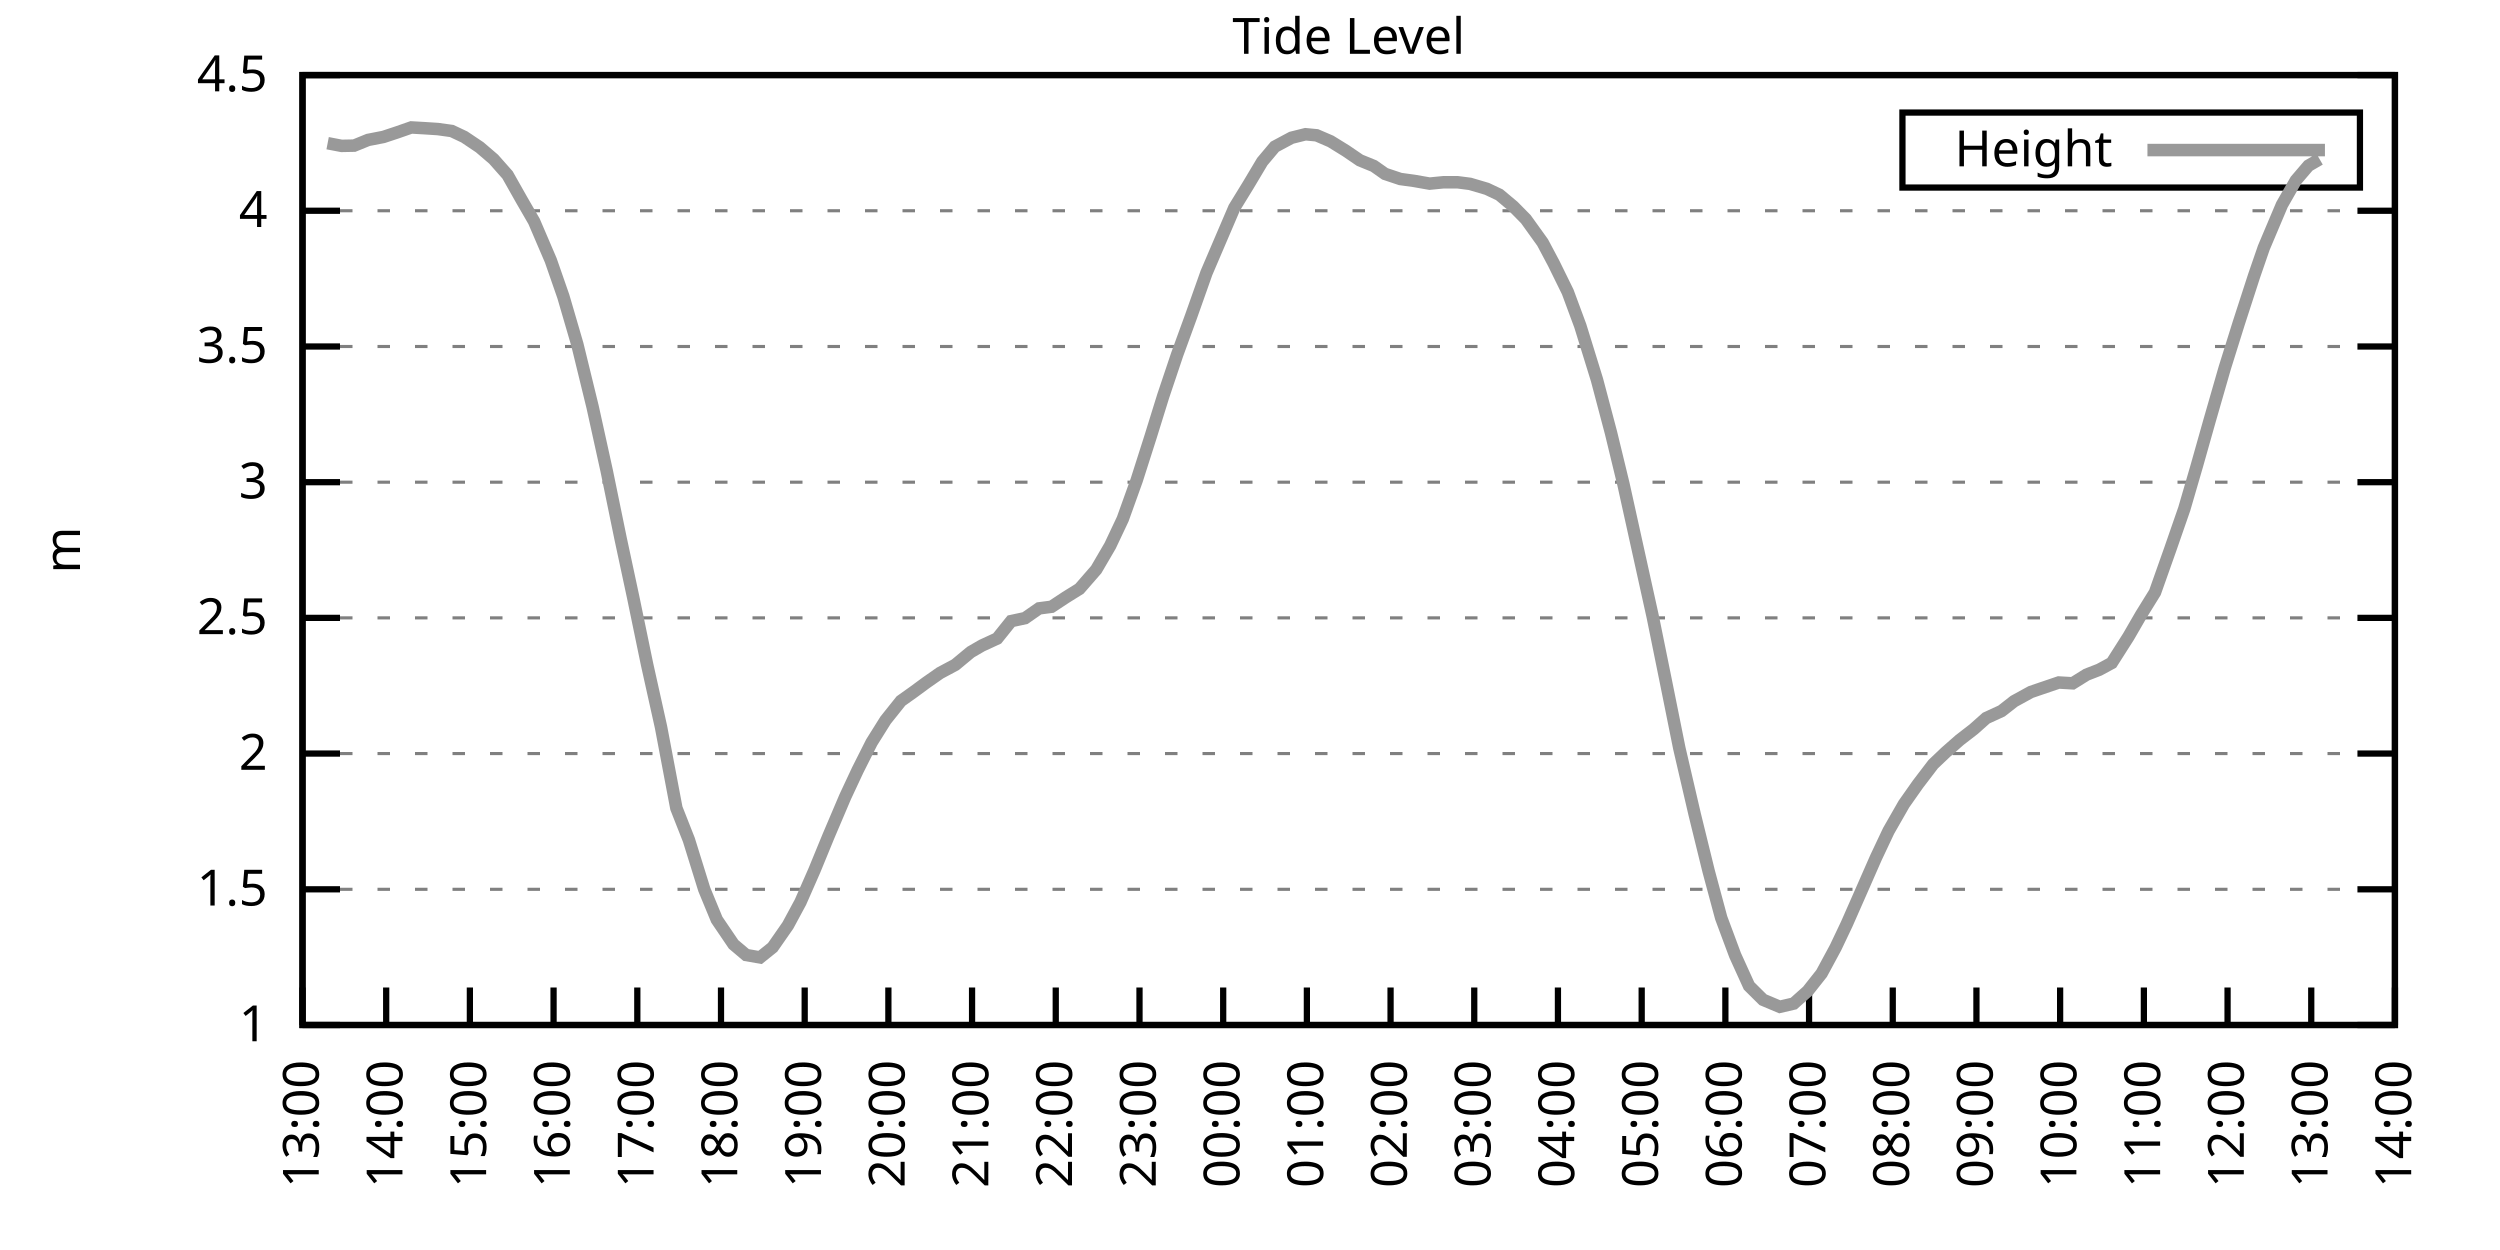
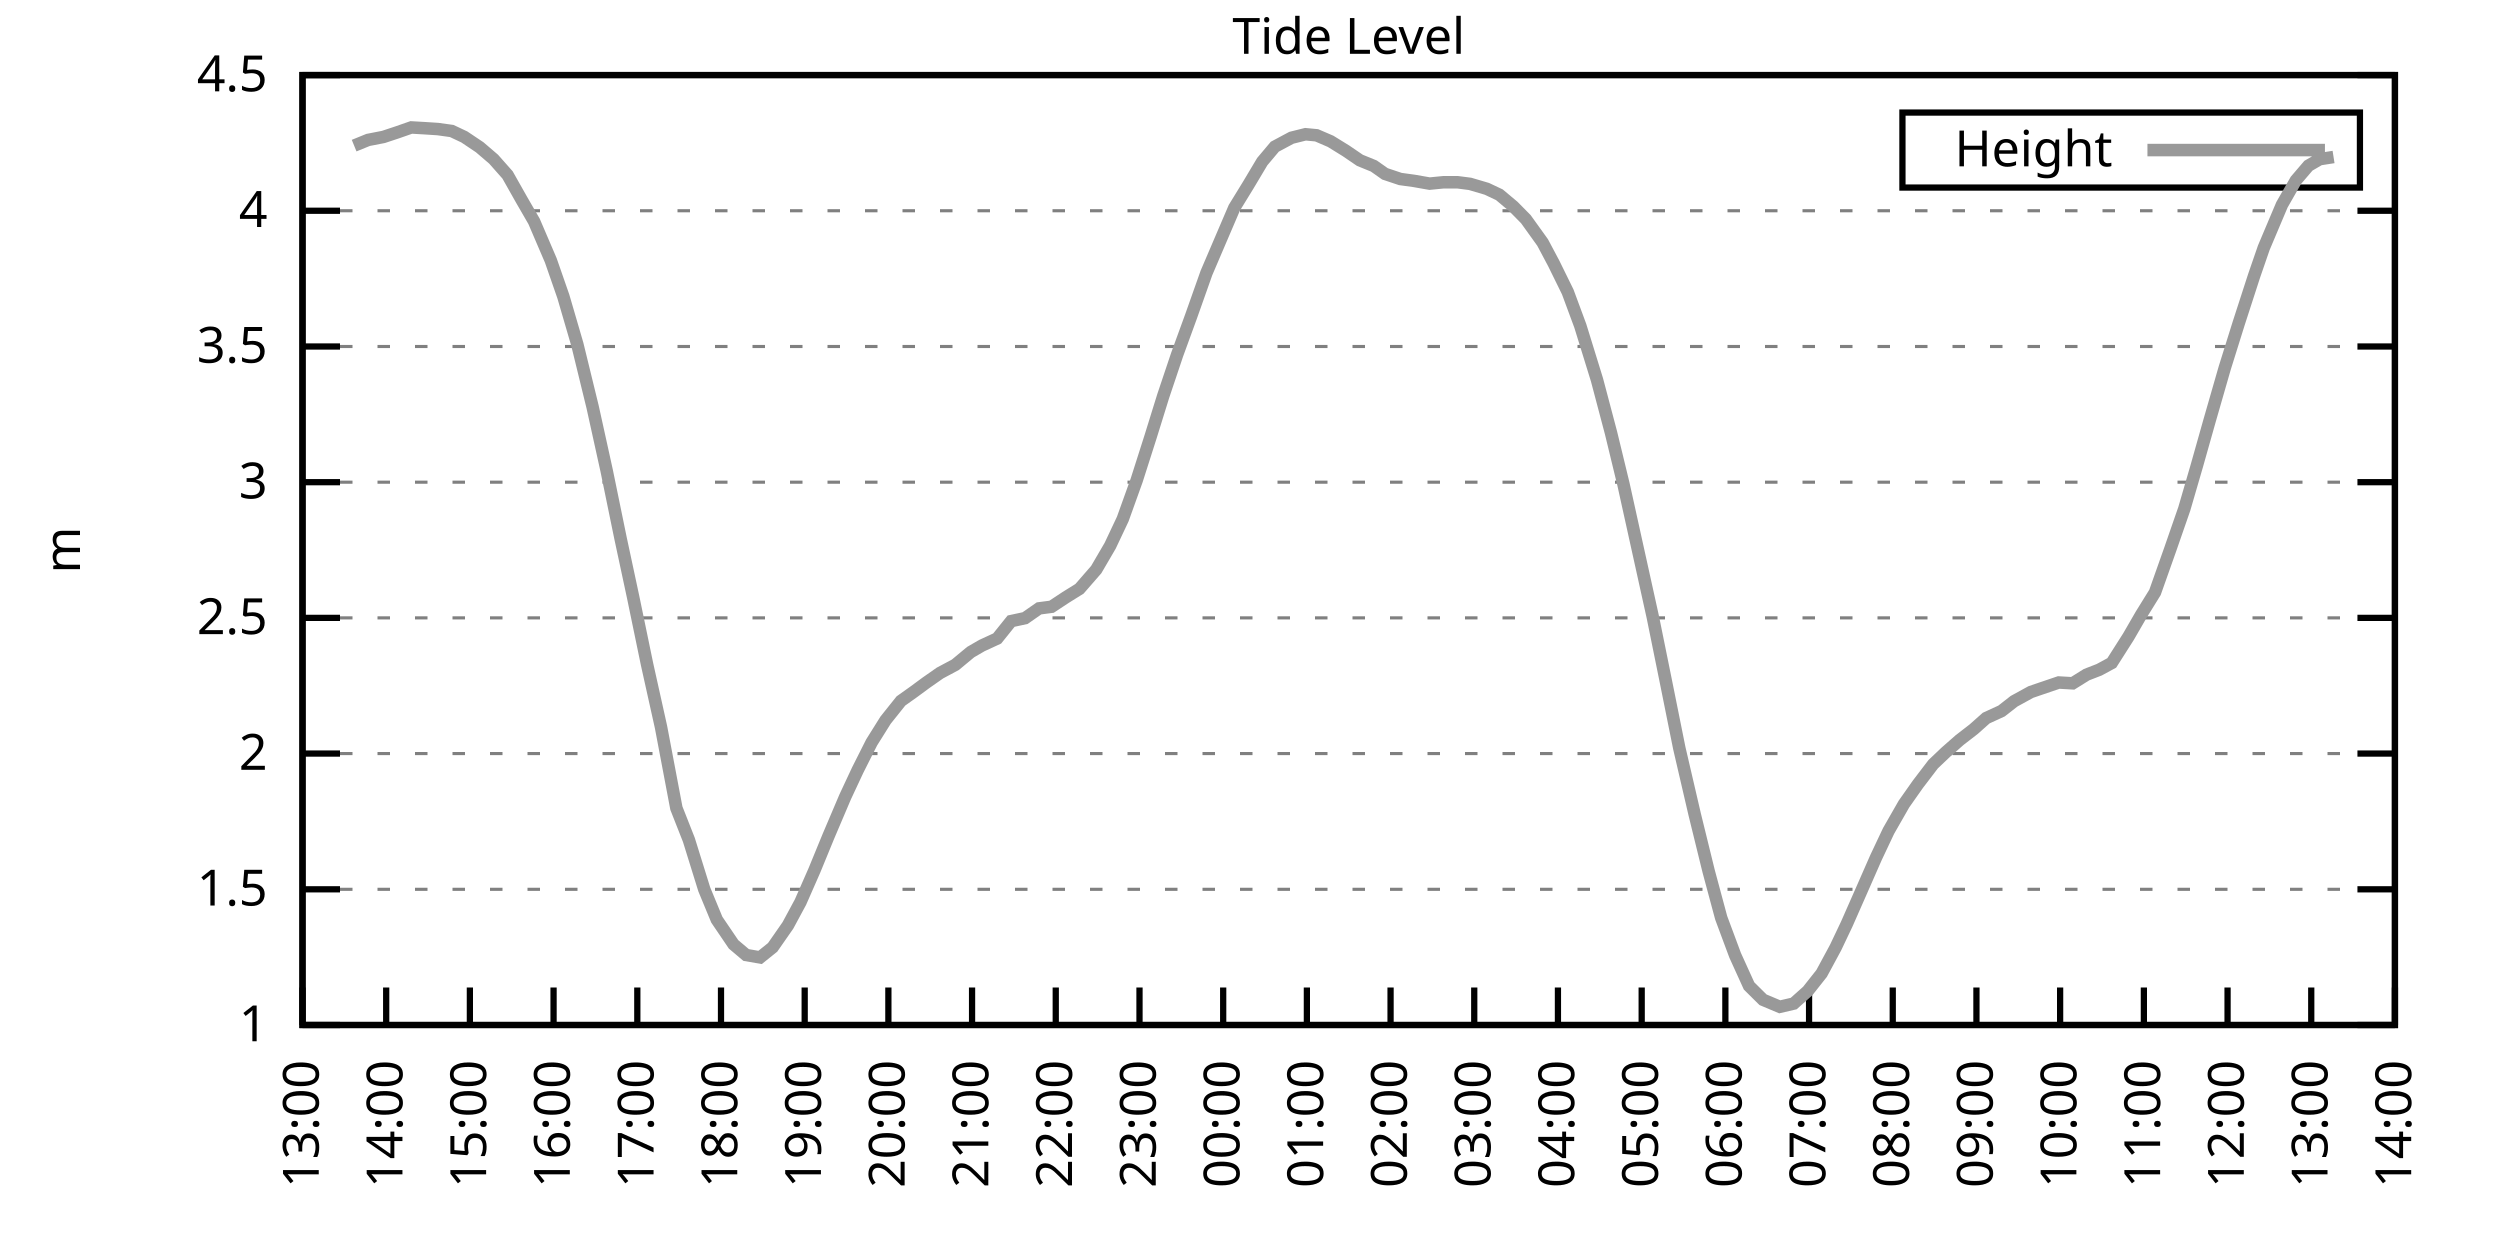
<svg xmlns="http://www.w3.org/2000/svg" xmlns:xlink="http://www.w3.org/1999/xlink" width="400" height="200" viewBox="0 0 400 200">
  <g id="gnuplot_canvas">
    <rect x="0" y="0" width="400" height="200" fill="none" />
    <defs>
      <circle id="gpDot" r="0.5" stroke-width="0.5" stroke="currentColor" />
      <path id="gpPt0" stroke-width="0.333" stroke="currentColor" d="M-1,0 h2 M0,-1 v2" />
      <path id="gpPt1" stroke-width="0.333" stroke="currentColor" d="M-1,-1 L1,1 M1,-1 L-1,1" />
      <path id="gpPt2" stroke-width="0.333" stroke="currentColor" d="M-1,0 L1,0 M0,-1 L0,1 M-1,-1 L1,1 M-1,1 L1,-1" />
      <rect id="gpPt3" stroke-width="0.333" stroke="currentColor" x="-1" y="-1" width="2" height="2" />
      <rect id="gpPt4" stroke-width="0.333" stroke="currentColor" fill="currentColor" x="-1" y="-1" width="2" height="2" />
      <circle id="gpPt5" stroke-width="0.333" stroke="currentColor" cx="0" cy="0" r="1" />
      <use xlink:href="#gpPt5" id="gpPt6" fill="currentColor" stroke="none" />
      <path id="gpPt7" stroke-width="0.333" stroke="currentColor" d="M0,-1.33 L-1.33,0.67 L1.33,0.67 z" />
      <use xlink:href="#gpPt7" id="gpPt8" fill="currentColor" stroke="none" />
      <use xlink:href="#gpPt7" id="gpPt9" stroke="currentColor" transform="rotate(180)" />
      <use xlink:href="#gpPt9" id="gpPt10" fill="currentColor" stroke="none" />
      <use xlink:href="#gpPt3" id="gpPt11" stroke="currentColor" transform="rotate(45)" />
      <use xlink:href="#gpPt11" id="gpPt12" fill="currentColor" stroke="none" />
      <path id="gpPt13" stroke-width="0.333" stroke="currentColor" d="M0,1.330 L1.265,0.411 L0.782,-1.067 L-0.782,-1.076 L-1.265,0.411 z" />
      <use xlink:href="#gpPt13" id="gpPt14" fill="currentColor" stroke="none" />
      <filter id="textbox" filterUnits="objectBoundingBox" x="0" y="0" height="1" width="1">
        <feFlood flood-color="white" flood-opacity="1" result="bgnd" />
        <feComposite in="SourceGraphic" in2="bgnd" operator="atop" />
      </filter>
      <filter id="greybox" filterUnits="objectBoundingBox" x="0" y="0" height="1" width="1">
        <feFlood flood-color="lightgrey" flood-opacity="1" result="grey" />
        <feComposite in="SourceGraphic" in2="grey" operator="atop" />
      </filter>
    </defs>
    <g fill="none" color="white" stroke="currentColor" stroke-width="1.00" stroke-linecap="butt" stroke-linejoin="miter">
</g>
    <g fill="none" color="black" stroke="currentColor" stroke-width="1.00" stroke-linecap="butt" stroke-linejoin="miter">
      <g stroke="none" shape-rendering="crispEdges">
        <polygon fill="rgb(255, 255, 255)" points="48.40,164.00 383.18,164.00 383.18,12.02 48.40,12.02 " />
      </g>
    </g>
    <g fill="none" color="black" stroke="currentColor" stroke-width="1.00" stroke-linecap="butt" stroke-linejoin="miter">
</g>
    <g fill="none" color="black" stroke="black" stroke-width="0.50" stroke-linecap="butt" stroke-linejoin="miter">
</g>
    <g fill="none" color="gray" stroke="currentColor" stroke-width="0.50" stroke-linecap="butt" stroke-linejoin="miter">
      <path stroke="gray" stroke-dasharray="2,4" class="gridline" d="M48.40,164.00 L383.19,164.00  " />
    </g>
    <g fill="none" color="gray" stroke="gray" stroke-width="1.00" stroke-linecap="butt" stroke-linejoin="miter">
</g>
    <g fill="none" color="black" stroke="currentColor" stroke-width="1.00" stroke-linecap="butt" stroke-linejoin="miter">
      <path stroke="black" d="M48.40,164.00 L54.40,164.00 M383.19,164.00 L377.19,164.00  " />
      <g transform="translate(42.80,166.60)" stroke="none" fill="black" font-family="Sans" font-size="8.00" text-anchor="end">
        <text>
          <tspan font-family="Sans"> 1</tspan>
        </text>
      </g>
    </g>
    <g fill="none" color="black" stroke="currentColor" stroke-width="1.00" stroke-linecap="butt" stroke-linejoin="miter">
</g>
    <g fill="none" color="black" stroke="black" stroke-width="0.50" stroke-linecap="butt" stroke-linejoin="miter">
</g>
    <g fill="none" color="gray" stroke="currentColor" stroke-width="0.50" stroke-linecap="butt" stroke-linejoin="miter">
      <path stroke="gray" stroke-dasharray="2,4" class="gridline" d="M48.40,142.29 L383.19,142.29  " />
    </g>
    <g fill="none" color="gray" stroke="gray" stroke-width="1.00" stroke-linecap="butt" stroke-linejoin="miter">
</g>
    <g fill="none" color="black" stroke="currentColor" stroke-width="1.00" stroke-linecap="butt" stroke-linejoin="miter">
      <path stroke="black" d="M48.40,142.29 L54.40,142.29 M383.19,142.29 L377.19,142.29  " />
      <g transform="translate(42.80,144.89)" stroke="none" fill="black" font-family="Sans" font-size="8.00" text-anchor="end">
        <text>
          <tspan font-family="Sans"> 1.5</tspan>
        </text>
      </g>
    </g>
    <g fill="none" color="black" stroke="currentColor" stroke-width="1.00" stroke-linecap="butt" stroke-linejoin="miter">
</g>
    <g fill="none" color="black" stroke="black" stroke-width="0.50" stroke-linecap="butt" stroke-linejoin="miter">
</g>
    <g fill="none" color="gray" stroke="currentColor" stroke-width="0.50" stroke-linecap="butt" stroke-linejoin="miter">
      <path stroke="gray" stroke-dasharray="2,4" class="gridline" d="M48.40,120.57 L383.19,120.57  " />
    </g>
    <g fill="none" color="gray" stroke="gray" stroke-width="1.00" stroke-linecap="butt" stroke-linejoin="miter">
</g>
    <g fill="none" color="black" stroke="currentColor" stroke-width="1.00" stroke-linecap="butt" stroke-linejoin="miter">
      <path stroke="black" d="M48.40,120.57 L54.40,120.57 M383.19,120.57 L377.19,120.57  " />
      <g transform="translate(42.80,123.17)" stroke="none" fill="black" font-family="Sans" font-size="8.00" text-anchor="end">
        <text>
          <tspan font-family="Sans"> 2</tspan>
        </text>
      </g>
    </g>
    <g fill="none" color="black" stroke="currentColor" stroke-width="1.00" stroke-linecap="butt" stroke-linejoin="miter">
</g>
    <g fill="none" color="black" stroke="black" stroke-width="0.50" stroke-linecap="butt" stroke-linejoin="miter">
</g>
    <g fill="none" color="gray" stroke="currentColor" stroke-width="0.50" stroke-linecap="butt" stroke-linejoin="miter">
      <path stroke="gray" stroke-dasharray="2,4" class="gridline" d="M48.40,98.86 L383.19,98.86  " />
    </g>
    <g fill="none" color="gray" stroke="gray" stroke-width="1.00" stroke-linecap="butt" stroke-linejoin="miter">
</g>
    <g fill="none" color="black" stroke="currentColor" stroke-width="1.00" stroke-linecap="butt" stroke-linejoin="miter">
      <path stroke="black" d="M48.40,98.86 L54.40,98.86 M383.19,98.86 L377.19,98.86  " />
      <g transform="translate(42.80,101.46)" stroke="none" fill="black" font-family="Sans" font-size="8.00" text-anchor="end">
        <text>
          <tspan font-family="Sans"> 2.5</tspan>
        </text>
      </g>
    </g>
    <g fill="none" color="black" stroke="currentColor" stroke-width="1.00" stroke-linecap="butt" stroke-linejoin="miter">
</g>
    <g fill="none" color="black" stroke="black" stroke-width="0.50" stroke-linecap="butt" stroke-linejoin="miter">
</g>
    <g fill="none" color="gray" stroke="currentColor" stroke-width="0.50" stroke-linecap="butt" stroke-linejoin="miter">
      <path stroke="gray" stroke-dasharray="2,4" class="gridline" d="M48.40,77.15 L383.19,77.15  " />
    </g>
    <g fill="none" color="gray" stroke="gray" stroke-width="1.00" stroke-linecap="butt" stroke-linejoin="miter">
</g>
    <g fill="none" color="black" stroke="currentColor" stroke-width="1.00" stroke-linecap="butt" stroke-linejoin="miter">
      <path stroke="black" d="M48.40,77.15 L54.40,77.15 M383.19,77.15 L377.19,77.15  " />
      <g transform="translate(42.80,79.75)" stroke="none" fill="black" font-family="Sans" font-size="8.00" text-anchor="end">
        <text>
          <tspan font-family="Sans"> 3</tspan>
        </text>
      </g>
    </g>
    <g fill="none" color="black" stroke="currentColor" stroke-width="1.00" stroke-linecap="butt" stroke-linejoin="miter">
</g>
    <g fill="none" color="black" stroke="black" stroke-width="0.50" stroke-linecap="butt" stroke-linejoin="miter">
</g>
    <g fill="none" color="gray" stroke="currentColor" stroke-width="0.50" stroke-linecap="butt" stroke-linejoin="miter">
      <path stroke="gray" stroke-dasharray="2,4" class="gridline" d="M48.40,55.44 L383.19,55.44  " />
    </g>
    <g fill="none" color="gray" stroke="gray" stroke-width="1.00" stroke-linecap="butt" stroke-linejoin="miter">
</g>
    <g fill="none" color="black" stroke="currentColor" stroke-width="1.00" stroke-linecap="butt" stroke-linejoin="miter">
      <path stroke="black" d="M48.40,55.44 L54.40,55.44 M383.19,55.44 L377.19,55.44  " />
      <g transform="translate(42.80,58.04)" stroke="none" fill="black" font-family="Sans" font-size="8.00" text-anchor="end">
        <text>
          <tspan font-family="Sans"> 3.5</tspan>
        </text>
      </g>
    </g>
    <g fill="none" color="black" stroke="currentColor" stroke-width="1.00" stroke-linecap="butt" stroke-linejoin="miter">
</g>
    <g fill="none" color="black" stroke="black" stroke-width="0.50" stroke-linecap="butt" stroke-linejoin="miter">
</g>
    <g fill="none" color="gray" stroke="currentColor" stroke-width="0.50" stroke-linecap="butt" stroke-linejoin="miter">
      <path stroke="gray" stroke-dasharray="2,4" class="gridline" d="M48.40,33.72 L383.19,33.72  " />
    </g>
    <g fill="none" color="gray" stroke="gray" stroke-width="1.00" stroke-linecap="butt" stroke-linejoin="miter">
</g>
    <g fill="none" color="black" stroke="currentColor" stroke-width="1.00" stroke-linecap="butt" stroke-linejoin="miter">
      <path stroke="black" d="M48.40,33.72 L54.40,33.72 M383.19,33.72 L377.19,33.72  " />
      <g transform="translate(42.80,36.32)" stroke="none" fill="black" font-family="Sans" font-size="8.00" text-anchor="end">
        <text>
          <tspan font-family="Sans"> 4</tspan>
        </text>
      </g>
    </g>
    <g fill="none" color="black" stroke="currentColor" stroke-width="1.00" stroke-linecap="butt" stroke-linejoin="miter">
</g>
    <g fill="none" color="black" stroke="black" stroke-width="0.50" stroke-linecap="butt" stroke-linejoin="miter">
</g>
    <g fill="none" color="gray" stroke="currentColor" stroke-width="0.50" stroke-linecap="butt" stroke-linejoin="miter">
      <path stroke="gray" stroke-dasharray="2,4" class="gridline" d="M48.40,12.01 L383.19,12.01  " />
    </g>
    <g fill="none" color="gray" stroke="gray" stroke-width="1.00" stroke-linecap="butt" stroke-linejoin="miter">
</g>
    <g fill="none" color="black" stroke="currentColor" stroke-width="1.00" stroke-linecap="butt" stroke-linejoin="miter">
      <path stroke="black" d="M48.40,12.01 L54.40,12.01 M383.19,12.01 L377.19,12.01  " />
      <g transform="translate(42.80,14.61)" stroke="none" fill="black" font-family="Sans" font-size="8.00" text-anchor="end">
        <text>
          <tspan font-family="Sans"> 4.5</tspan>
        </text>
      </g>
    </g>
    <g fill="none" color="black" stroke="currentColor" stroke-width="1.00" stroke-linecap="butt" stroke-linejoin="miter">
      <path stroke="black" d="M48.40,164.00 L48.40,158.00  " />
      <g transform="translate(51.00,169.60) rotate(270.00)" stroke="none" fill="black" font-family="Sans" font-size="8.00" text-anchor="end">
        <text>
          <tspan font-family="Sans">13:00</tspan>
        </text>
      </g>
    </g>
    <g fill="none" color="black" stroke="currentColor" stroke-width="1.00" stroke-linecap="butt" stroke-linejoin="miter">
      <path stroke="black" d="M61.79,164.00 L61.79,158.00  " />
      <g transform="translate(64.39,169.60) rotate(270.00)" stroke="none" fill="black" font-family="Sans" font-size="8.00" text-anchor="end">
        <text>
          <tspan font-family="Sans">14:00</tspan>
        </text>
      </g>
    </g>
    <g fill="none" color="black" stroke="currentColor" stroke-width="1.00" stroke-linecap="butt" stroke-linejoin="miter">
      <path stroke="black" d="M75.18,164.00 L75.18,158.00  " />
      <g transform="translate(77.78,169.60) rotate(270.00)" stroke="none" fill="black" font-family="Sans" font-size="8.00" text-anchor="end">
        <text>
          <tspan font-family="Sans">15:00</tspan>
        </text>
      </g>
    </g>
    <g fill="none" color="black" stroke="currentColor" stroke-width="1.00" stroke-linecap="butt" stroke-linejoin="miter">
      <path stroke="black" d="M88.57,164.00 L88.57,158.00  " />
      <g transform="translate(91.17,169.60) rotate(270.00)" stroke="none" fill="black" font-family="Sans" font-size="8.00" text-anchor="end">
        <text>
          <tspan font-family="Sans">16:00</tspan>
        </text>
      </g>
    </g>
    <g fill="none" color="black" stroke="currentColor" stroke-width="1.00" stroke-linecap="butt" stroke-linejoin="miter">
      <path stroke="black" d="M101.97,164.00 L101.97,158.00  " />
      <g transform="translate(104.57,169.60) rotate(270.00)" stroke="none" fill="black" font-family="Sans" font-size="8.00" text-anchor="end">
        <text>
          <tspan font-family="Sans">17:00</tspan>
        </text>
      </g>
    </g>
    <g fill="none" color="black" stroke="currentColor" stroke-width="1.00" stroke-linecap="butt" stroke-linejoin="miter">
      <path stroke="black" d="M115.36,164.00 L115.36,158.00  " />
      <g transform="translate(117.96,169.60) rotate(270.00)" stroke="none" fill="black" font-family="Sans" font-size="8.00" text-anchor="end">
        <text>
          <tspan font-family="Sans">18:00</tspan>
        </text>
      </g>
    </g>
    <g fill="none" color="black" stroke="currentColor" stroke-width="1.00" stroke-linecap="butt" stroke-linejoin="miter">
      <path stroke="black" d="M128.75,164.00 L128.75,158.00  " />
      <g transform="translate(131.35,169.60) rotate(270.00)" stroke="none" fill="black" font-family="Sans" font-size="8.00" text-anchor="end">
        <text>
          <tspan font-family="Sans">19:00</tspan>
        </text>
      </g>
    </g>
    <g fill="none" color="black" stroke="currentColor" stroke-width="1.00" stroke-linecap="butt" stroke-linejoin="miter">
      <path stroke="black" d="M142.14,164.00 L142.14,158.00  " />
      <g transform="translate(144.74,169.60) rotate(270.00)" stroke="none" fill="black" font-family="Sans" font-size="8.00" text-anchor="end">
        <text>
          <tspan font-family="Sans">20:00</tspan>
        </text>
      </g>
    </g>
    <g fill="none" color="black" stroke="currentColor" stroke-width="1.00" stroke-linecap="butt" stroke-linejoin="miter">
      <path stroke="black" d="M155.53,164.00 L155.53,158.00  " />
      <g transform="translate(158.13,169.60) rotate(270.00)" stroke="none" fill="black" font-family="Sans" font-size="8.00" text-anchor="end">
        <text>
          <tspan font-family="Sans">21:00</tspan>
        </text>
      </g>
    </g>
    <g fill="none" color="black" stroke="currentColor" stroke-width="1.00" stroke-linecap="butt" stroke-linejoin="miter">
      <path stroke="black" d="M168.92,164.00 L168.92,158.00  " />
      <g transform="translate(171.52,169.60) rotate(270.00)" stroke="none" fill="black" font-family="Sans" font-size="8.00" text-anchor="end">
        <text>
          <tspan font-family="Sans">22:00</tspan>
        </text>
      </g>
    </g>
    <g fill="none" color="black" stroke="currentColor" stroke-width="1.00" stroke-linecap="butt" stroke-linejoin="miter">
      <path stroke="black" d="M182.32,164.00 L182.32,158.00  " />
      <g transform="translate(184.92,169.60) rotate(270.00)" stroke="none" fill="black" font-family="Sans" font-size="8.00" text-anchor="end">
        <text>
          <tspan font-family="Sans">23:00</tspan>
        </text>
      </g>
    </g>
    <g fill="none" color="black" stroke="currentColor" stroke-width="1.00" stroke-linecap="butt" stroke-linejoin="miter">
      <path stroke="black" d="M195.71,164.00 L195.71,158.00  " />
      <g transform="translate(198.31,169.60) rotate(270.00)" stroke="none" fill="black" font-family="Sans" font-size="8.00" text-anchor="end">
        <text>
          <tspan font-family="Sans">00:00</tspan>
        </text>
      </g>
    </g>
    <g fill="none" color="black" stroke="currentColor" stroke-width="1.00" stroke-linecap="butt" stroke-linejoin="miter">
      <path stroke="black" d="M209.10,164.00 L209.10,158.00  " />
      <g transform="translate(211.70,169.60) rotate(270.00)" stroke="none" fill="black" font-family="Sans" font-size="8.00" text-anchor="end">
        <text>
          <tspan font-family="Sans">01:00</tspan>
        </text>
      </g>
    </g>
    <g fill="none" color="black" stroke="currentColor" stroke-width="1.00" stroke-linecap="butt" stroke-linejoin="miter">
      <path stroke="black" d="M222.49,164.00 L222.49,158.00  " />
      <g transform="translate(225.09,169.60) rotate(270.00)" stroke="none" fill="black" font-family="Sans" font-size="8.00" text-anchor="end">
        <text>
          <tspan font-family="Sans">02:00</tspan>
        </text>
      </g>
    </g>
    <g fill="none" color="black" stroke="currentColor" stroke-width="1.00" stroke-linecap="butt" stroke-linejoin="miter">
      <path stroke="black" d="M235.88,164.00 L235.88,158.00  " />
      <g transform="translate(238.48,169.60) rotate(270.00)" stroke="none" fill="black" font-family="Sans" font-size="8.00" text-anchor="end">
        <text>
          <tspan font-family="Sans">03:00</tspan>
        </text>
      </g>
    </g>
    <g fill="none" color="black" stroke="currentColor" stroke-width="1.00" stroke-linecap="butt" stroke-linejoin="miter">
      <path stroke="black" d="M249.27,164.00 L249.27,158.00  " />
      <g transform="translate(251.87,169.60) rotate(270.00)" stroke="none" fill="black" font-family="Sans" font-size="8.00" text-anchor="end">
        <text>
          <tspan font-family="Sans">04:00</tspan>
        </text>
      </g>
    </g>
    <g fill="none" color="black" stroke="currentColor" stroke-width="1.00" stroke-linecap="butt" stroke-linejoin="miter">
      <path stroke="black" d="M262.67,164.00 L262.67,158.00  " />
      <g transform="translate(265.27,169.60) rotate(270.00)" stroke="none" fill="black" font-family="Sans" font-size="8.00" text-anchor="end">
        <text>
          <tspan font-family="Sans">05:00</tspan>
        </text>
      </g>
    </g>
    <g fill="none" color="black" stroke="currentColor" stroke-width="1.00" stroke-linecap="butt" stroke-linejoin="miter">
      <path stroke="black" d="M276.06,164.00 L276.06,158.00  " />
      <g transform="translate(278.66,169.60) rotate(270.00)" stroke="none" fill="black" font-family="Sans" font-size="8.00" text-anchor="end">
        <text>
          <tspan font-family="Sans">06:00</tspan>
        </text>
      </g>
    </g>
    <g fill="none" color="black" stroke="currentColor" stroke-width="1.00" stroke-linecap="butt" stroke-linejoin="miter">
      <path stroke="black" d="M289.45,164.00 L289.45,158.00  " />
      <g transform="translate(292.05,169.60) rotate(270.00)" stroke="none" fill="black" font-family="Sans" font-size="8.00" text-anchor="end">
        <text>
          <tspan font-family="Sans">07:00</tspan>
        </text>
      </g>
    </g>
    <g fill="none" color="black" stroke="currentColor" stroke-width="1.00" stroke-linecap="butt" stroke-linejoin="miter">
      <path stroke="black" d="M302.84,164.00 L302.84,158.00  " />
      <g transform="translate(305.44,169.60) rotate(270.00)" stroke="none" fill="black" font-family="Sans" font-size="8.00" text-anchor="end">
        <text>
          <tspan font-family="Sans">08:00</tspan>
        </text>
      </g>
    </g>
    <g fill="none" color="black" stroke="currentColor" stroke-width="1.00" stroke-linecap="butt" stroke-linejoin="miter">
      <path stroke="black" d="M316.23,164.00 L316.23,158.00  " />
      <g transform="translate(318.83,169.60) rotate(270.00)" stroke="none" fill="black" font-family="Sans" font-size="8.00" text-anchor="end">
        <text>
          <tspan font-family="Sans">09:00</tspan>
        </text>
      </g>
    </g>
    <g fill="none" color="black" stroke="currentColor" stroke-width="1.00" stroke-linecap="butt" stroke-linejoin="miter">
      <path stroke="black" d="M329.62,164.00 L329.62,158.00  " />
      <g transform="translate(332.22,169.60) rotate(270.00)" stroke="none" fill="black" font-family="Sans" font-size="8.00" text-anchor="end">
        <text>
          <tspan font-family="Sans">10:00</tspan>
        </text>
      </g>
    </g>
    <g fill="none" color="black" stroke="currentColor" stroke-width="1.00" stroke-linecap="butt" stroke-linejoin="miter">
      <path stroke="black" d="M343.02,164.00 L343.02,158.00  " />
      <g transform="translate(345.62,169.60) rotate(270.00)" stroke="none" fill="black" font-family="Sans" font-size="8.00" text-anchor="end">
        <text>
          <tspan font-family="Sans">11:00</tspan>
        </text>
      </g>
    </g>
    <g fill="none" color="black" stroke="currentColor" stroke-width="1.00" stroke-linecap="butt" stroke-linejoin="miter">
      <path stroke="black" d="M356.41,164.00 L356.41,158.00  " />
      <g transform="translate(359.01,169.60) rotate(270.00)" stroke="none" fill="black" font-family="Sans" font-size="8.00" text-anchor="end">
        <text>
          <tspan font-family="Sans">12:00</tspan>
        </text>
      </g>
    </g>
    <g fill="none" color="black" stroke="currentColor" stroke-width="1.00" stroke-linecap="butt" stroke-linejoin="miter">
      <path stroke="black" d="M369.80,164.00 L369.80,158.00  " />
      <g transform="translate(372.40,169.60) rotate(270.00)" stroke="none" fill="black" font-family="Sans" font-size="8.00" text-anchor="end">
        <text>
          <tspan font-family="Sans">13:00</tspan>
        </text>
      </g>
    </g>
    <g fill="none" color="black" stroke="currentColor" stroke-width="1.00" stroke-linecap="butt" stroke-linejoin="miter">
      <path stroke="black" d="M383.19,164.00 L383.19,158.00  " />
      <g transform="translate(385.79,169.60) rotate(270.00)" stroke="none" fill="black" font-family="Sans" font-size="8.00" text-anchor="end">
        <text>
          <tspan font-family="Sans">14:00</tspan>
        </text>
      </g>
    </g>
    <g fill="none" color="black" stroke="currentColor" stroke-width="1.00" stroke-linecap="butt" stroke-linejoin="miter">
</g>
    <g fill="none" color="black" stroke="currentColor" stroke-width="1.00" stroke-linecap="butt" stroke-linejoin="miter">
      <path stroke="black" d="M48.40,12.01 L48.40,164.00 L383.19,164.00 L383.19,12.01 L48.40,12.01 Z  " />
    </g>
    <g fill="none" color="black" stroke="currentColor" stroke-width="1.00" stroke-linecap="butt" stroke-linejoin="miter">
</g>
    <g fill="none" color="black" stroke="currentColor" stroke-width="1.00" stroke-linecap="butt" stroke-linejoin="miter">
      <path stroke="black" d="M304.39,30.01 L304.39,18.01 L377.59,18.01 L377.59,30.01 L304.39,30.01 Z  " />
    </g>
    <g id="Tide_level_plot_1">
      <g fill="none" color="white" stroke="black" stroke-width="2.00" stroke-linecap="butt" stroke-linejoin="miter">
</g>
      <g fill="none" color="black" stroke="currentColor" stroke-width="2.00" stroke-linecap="butt" stroke-linejoin="miter">
        <g transform="translate(337.99,26.61)" stroke="none" fill="black" font-family="Sans" font-size="8.00" text-anchor="end">
          <text>
            <tspan font-family="Sans">Height</tspan>
          </text>
        </g>
      </g>
      <g fill="none" color="black" stroke="currentColor" stroke-width="2.00" stroke-linecap="butt" stroke-linejoin="miter">
-         <path stroke="rgb(153, 153, 153)" d="M343.59,24.01 L371.99,24.01 M52.42,22.91 L54.65,23.34 L56.66,23.30 L58.89,22.39 L61.35,21.91 L63.58,21.17   L65.81,20.39 L68.04,20.52 L70.05,20.65 L72.28,20.96 L74.29,21.91 L76.75,23.56 L78.98,25.47 L81.21,27.99   L83.44,31.94 L85.45,35.42 L88.13,41.67 L90.14,47.45 L92.37,55.09 L94.82,65.12 L97.06,75.28 L99.29,86.14   L101.30,95.52 L103.53,106.29 L105.76,116.32 L108.22,129.30 L110.22,134.38 L112.68,142.29 L114.69,147.15 L117.37,151.10   L119.38,152.80 L121.61,153.19 L123.62,151.58 L126.07,148.06 L128.08,144.33 L130.31,139.25 L132.54,133.82 L135.22,127.52   L137.23,123.22 L139.46,118.79 L141.69,115.23 L144.15,112.15 L146.16,110.72 L148.17,109.24 L150.40,107.68 L152.85,106.37   L155.31,104.33 L157.10,103.29 L159.55,102.16 L161.78,99.38 L164.01,98.90 L166.25,97.34 L168.25,97.08 L170.49,95.60   L172.72,94.21 L175.40,91.13 L177.63,87.31 L179.64,83.05 L181.87,76.84 L184.10,69.85 L186.11,63.38 L188.34,56.74   L190.57,50.62 L193.03,43.67 L195.26,38.46 L197.49,33.25 L199.73,29.60 L201.96,25.86 L203.97,23.47 L206.64,22.04   L208.88,21.48 L210.66,21.65 L212.89,22.61 L215.35,24.13 L217.58,25.65 L219.81,26.56 L221.60,27.82 L224.05,28.64   L226.29,28.95 L228.74,29.38 L230.97,29.16 L233.20,29.16 L235.21,29.42 L237.89,30.21 L239.90,31.16 L242.13,33.03   L244.14,35.07 L246.82,38.80 L248.60,42.15 L250.84,46.71 L252.85,52.14 L255.52,60.78 L257.76,69.25 L259.76,77.50   L264.45,98.73 L266.46,108.63 L268.69,119.71 L271.15,130.30 L273.38,139.38 L275.39,146.85 L277.62,152.84 L279.85,157.75   L282.08,159.96 L284.76,161.09 L286.99,160.57 L289.23,158.57 L291.46,155.75 L293.69,151.62 L295.48,147.85 L297.93,142.29   L300.16,137.21 L302.17,132.95 L304.63,128.65 L306.86,125.48 L309.31,122.27 L311.32,120.36 L313.55,118.40 L315.79,116.67   L317.79,114.89 L320.25,113.76 L322.26,112.19 L324.94,110.72 L326.72,110.11 L329.40,109.20 L331.63,109.33 L333.86,107.94   L335.87,107.16 L337.88,106.07 L340.56,101.86 L342.57,98.38 L344.80,94.78 L347.26,87.83 L349.49,81.40 L351.50,74.50   L353.51,67.38 L355.96,58.87 L358.19,51.74 L360.65,44.15 L362.21,39.63 L365.11,32.77 L367.34,28.86 L369.35,26.51   L371.14,25.47  " />
+         <path stroke="rgb(153, 153, 153)" d="M343.59,24.01 L371.99,24.01 M56.66,23.30 L58.89,22.39 L61.35,21.91 L63.58,21.17 L65.81,20.39 L68.04,20.52   L70.05,20.65 L72.28,20.96 L74.29,21.91 L76.75,23.56 L78.98,25.47 L81.21,27.99 L83.44,31.94 L85.45,35.42   L88.13,41.67 L90.14,47.45 L92.37,55.09 L94.82,65.12 L97.06,75.28 L99.29,86.14 L101.30,95.52 L103.53,106.29   L105.76,116.32 L108.22,129.30 L110.22,134.38 L112.68,142.29 L114.69,147.15 L117.37,151.10 L119.38,152.80 L121.61,153.19   L123.62,151.58 L126.07,148.06 L128.08,144.33 L130.31,139.25 L132.54,133.82 L135.22,127.52 L137.23,123.22 L139.46,118.79   L141.69,115.23 L144.15,112.15 L146.16,110.72 L148.17,109.24 L150.40,107.68 L152.85,106.37 L155.31,104.33 L157.10,103.29   L159.55,102.16 L161.78,99.38 L164.01,98.90 L166.25,97.34 L168.25,97.08 L170.49,95.60 L172.72,94.21 L175.40,91.13   L177.63,87.31 L179.64,83.05 L181.87,76.84 L184.10,69.85 L186.11,63.38 L188.34,56.74 L190.57,50.62 L193.03,43.67   L195.26,38.46 L197.49,33.25 L199.73,29.60 L201.96,25.86 L203.97,23.47 L206.64,22.04 L208.88,21.48 L210.66,21.65   L212.89,22.61 L215.35,24.13 L217.58,25.65 L219.81,26.56 L221.60,27.82 L224.05,28.64 L226.29,28.95 L228.74,29.38   L230.97,29.16 L233.20,29.16 L235.21,29.42 L237.89,30.21 L239.90,31.16 L242.13,33.03 L244.14,35.07 L246.82,38.80   L248.60,42.15 L250.84,46.71 L252.85,52.14 L255.52,60.78 L257.76,69.25 L259.76,77.50 L264.45,98.73 L266.46,108.63   L268.69,119.71 L271.15,130.30 L273.38,139.38 L275.39,146.85 L277.62,152.84 L279.85,157.75 L282.08,159.96 L284.76,161.09   L286.99,160.57 L289.23,158.57 L291.46,155.75 L293.69,151.62 L295.48,147.85 L297.93,142.29 L300.16,137.21 L302.17,132.95   L304.63,128.65 L306.86,125.48 L309.31,122.27 L311.32,120.36 L313.55,118.40 L315.79,116.67 L317.79,114.89 L320.25,113.76   L322.26,112.19 L324.94,110.72 L326.72,110.11 L329.40,109.20 L331.63,109.33 L333.86,107.94 L335.87,107.16 L337.88,106.07   L340.56,101.86 L342.57,98.38 L344.80,94.78 L347.26,87.83 L349.49,81.40 L351.50,74.50 L353.51,67.38 L355.96,58.87   L358.19,51.74 L360.65,44.15 L362.21,39.63 L365.11,32.77 L367.34,28.86 L369.35,26.51 L371.14,25.47 L373.37,25.12    " />
      </g>
    </g>
    <g fill="none" color="black" stroke="currentColor" stroke-width="2.00" stroke-linecap="butt" stroke-linejoin="miter">
</g>
    <g fill="none" color="black" stroke="black" stroke-width="1.00" stroke-linecap="butt" stroke-linejoin="miter">
</g>
    <g fill="none" color="black" stroke="currentColor" stroke-width="1.00" stroke-linecap="butt" stroke-linejoin="miter">
      <path stroke="black" d="M48.40,12.01 L48.40,164.00 L383.19,164.00 L383.19,12.01 L48.40,12.01 Z  " />
      <g transform="translate(12.80,88.01) rotate(270.00)" stroke="none" fill="black" font-family="Sans" font-size="8.00" text-anchor="middle">
        <text>
          <tspan font-family="Sans">m</tspan>
        </text>
      </g>
    </g>
    <g fill="none" color="black" stroke="currentColor" stroke-width="1.00" stroke-linecap="butt" stroke-linejoin="miter">
</g>
    <g fill="none" color="black" stroke="currentColor" stroke-width="1.00" stroke-linecap="butt" stroke-linejoin="miter">
      <g transform="translate(215.79,8.61)" stroke="none" fill="black" font-family="Sans" font-size="8.00" text-anchor="middle">
        <text>
          <tspan font-family="Sans">Tide Level</tspan>
        </text>
      </g>
    </g>
    <g fill="none" color="black" stroke="currentColor" stroke-width="1.00" stroke-linecap="butt" stroke-linejoin="miter">
</g>
  </g>
</svg>
